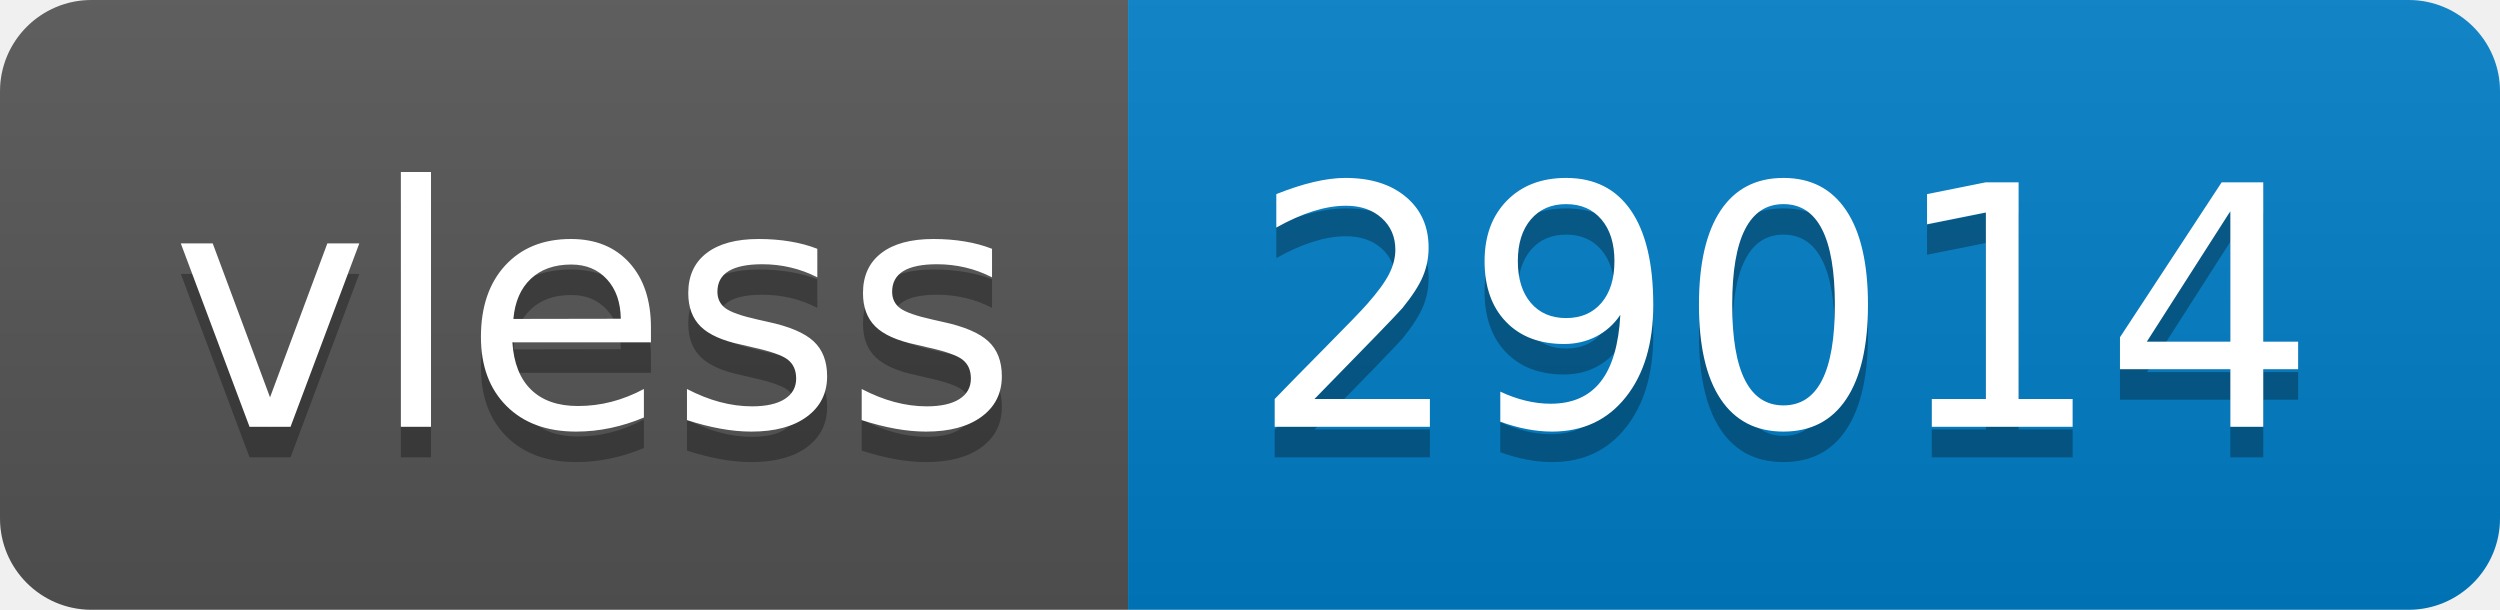
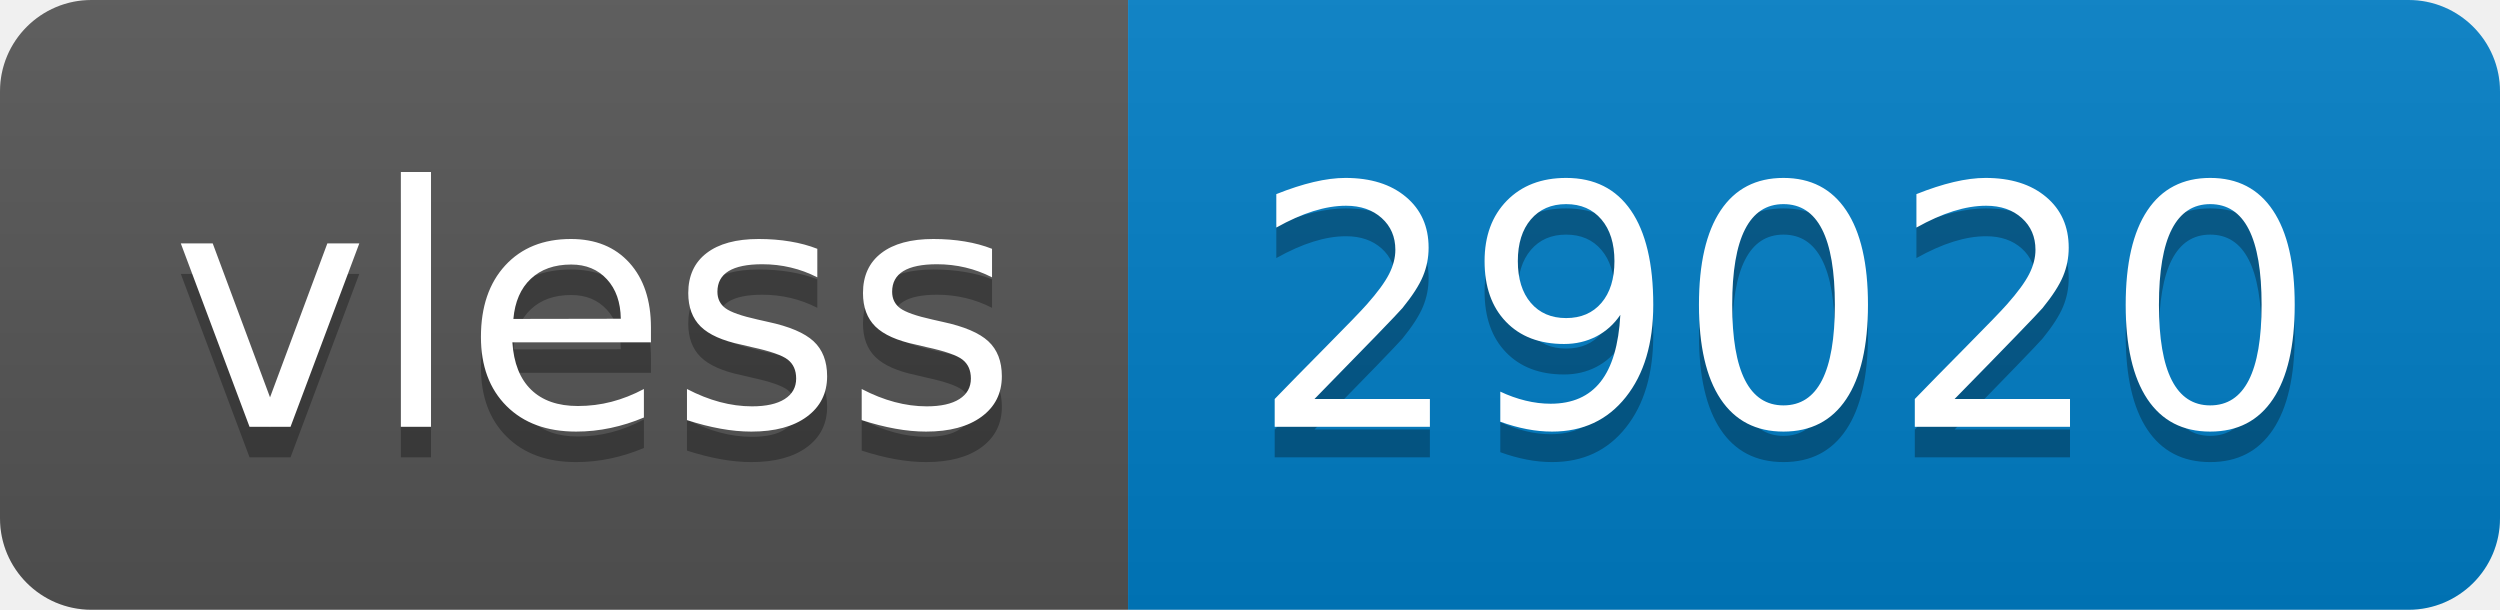
- <svg xmlns="http://www.w3.org/2000/svg" width="82" height="20" role="img" aria-label="vless: 29014">
+ <svg xmlns="http://www.w3.org/2000/svg" width="82" height="20" role="img" aria-label="vless: 29020">
  <linearGradient id="s" x2="0" y2="100%">
    <stop offset="0" stop-color="#bbb" stop-opacity=".1" />
    <stop offset="1" stop-opacity=".1" />
  </linearGradient>
  <clipPath id="r">
    <rect width="82" height="20" rx="3" fill="#fff" />
  </clipPath>
  <g clip-path="url(#r)">
    <rect width="37" height="20" fill="#555" />
    <rect x="37" width="45" height="20" fill="#007ec6" />
    <rect width="82" height="20" fill="url(#s)" />
  </g>
  <g fill="#fff" text-anchor="middle" font-family="Verdana,Geneva,DejaVu Sans,sans-serif" text-rendering="geometricPrecision" font-size="110">
    <text aria-hidden="true" x="195" y="150" fill="#010101" fill-opacity=".3" transform="scale(.1)" textLength="270">vless</text>
    <text x="195" y="140" transform="scale(.1)" fill="#fff" textLength="270">vless</text>
-     <text aria-hidden="true" x="585" y="150" fill="#010101" fill-opacity=".3" transform="scale(.1)" textLength="350">29014</text>
-     <text x="585" y="140" transform="scale(.1)" fill="#fff" textLength="350">29014</text>
+     <text aria-hidden="true" x="585" y="150" fill="#010101" fill-opacity=".3" transform="scale(.1)" textLength="350">29020</text>
+     <text x="585" y="140" transform="scale(.1)" fill="#fff" textLength="350">29020</text>
  </g>
</svg>
